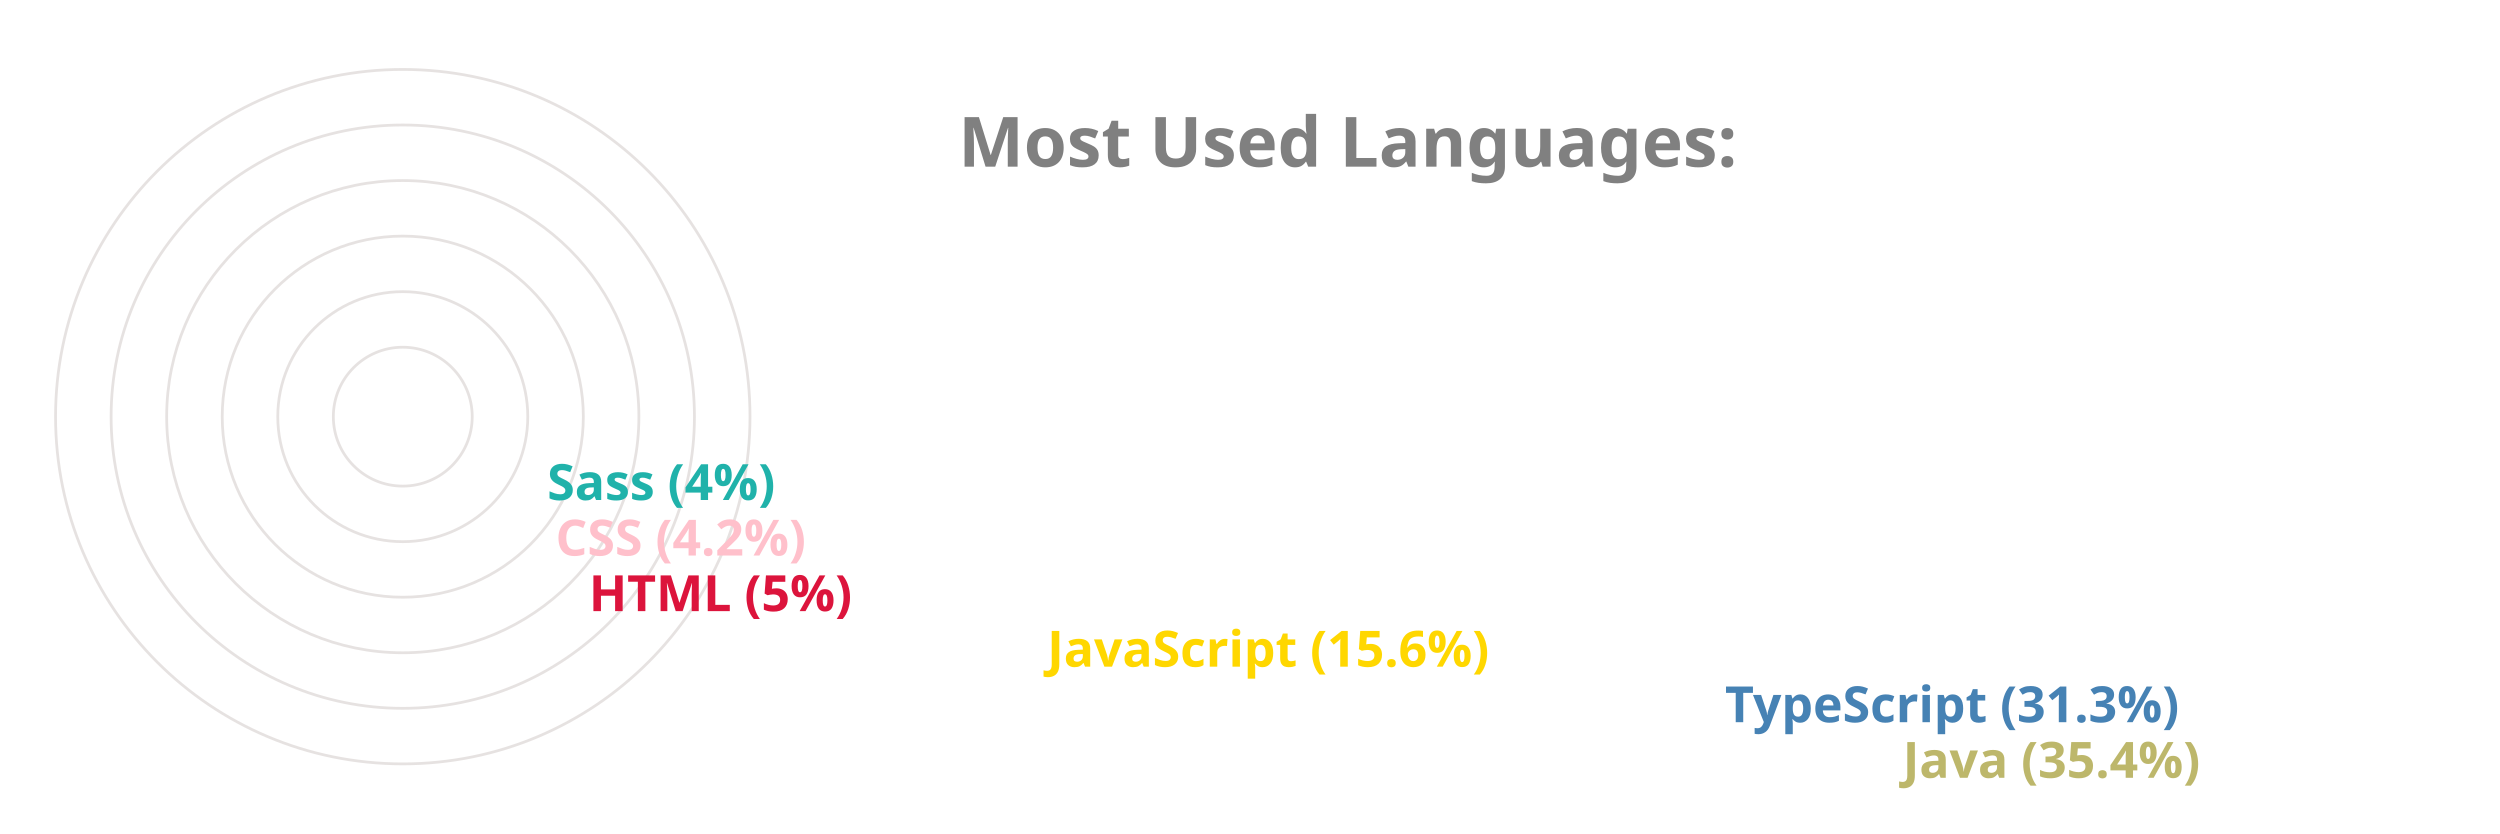
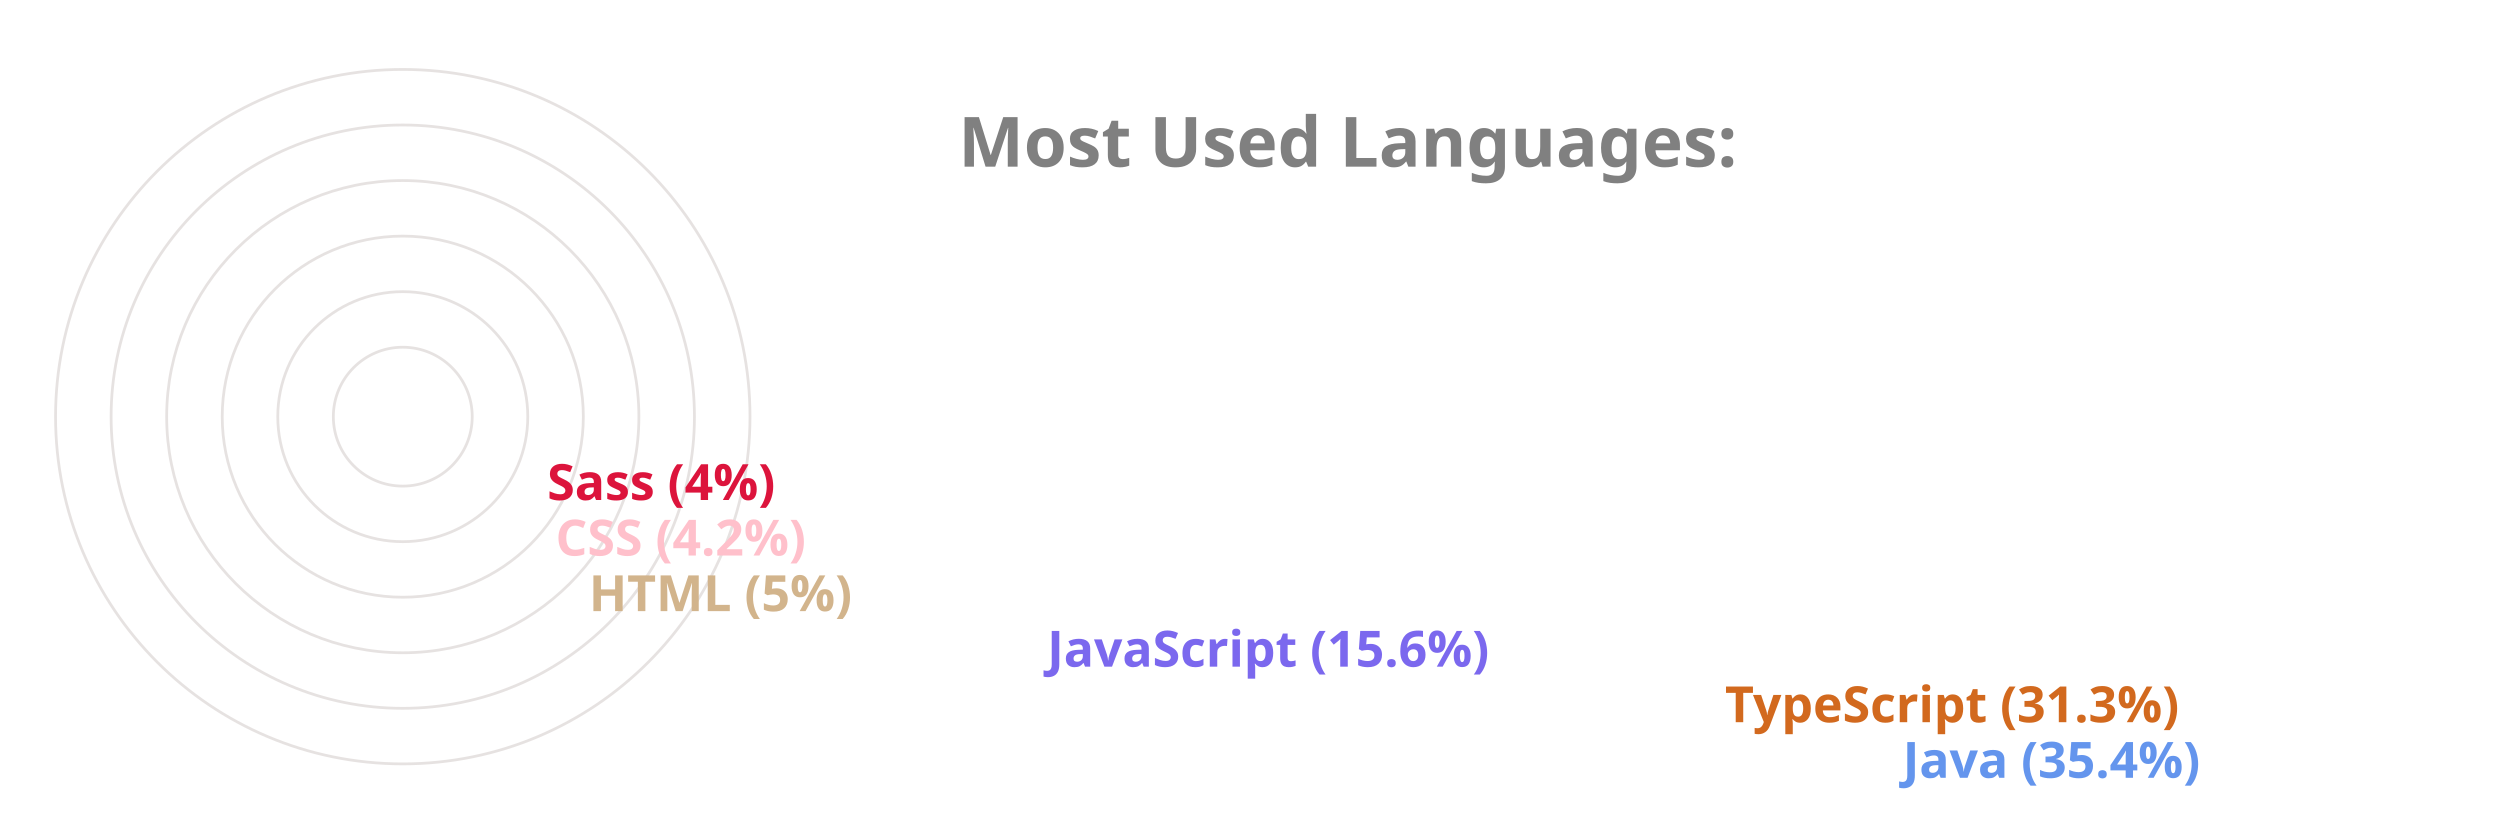
<svg xmlns="http://www.w3.org/2000/svg" viewBox="0 0 650 300" height="200px" width="600px">
  <style>
		.label {
			font: bold 25px sans-serif;
			color: #404040;
			-webkit-text-stroke: 1px white;
	  	}
		.name {
			font: bold 18px sans-serif;
			color: #404040;
	  	}

		.line {
			stroke-dasharray: 1000;
			stroke-dashoffset: 1000;
			animation: dash 3.5s ease-in-out forwards;	
			animation-iteration-count: infinite;
			animation-direction: alternate-reverse;
		}

		.path {
			stroke-dasharray: 1000;
			stroke-dashoffset: 1000;
			animation: dash 3.5s ease-in-out forwards;	
			animation-iteration-count: infinite;
			animation-direction: alternate-reverse;
		}
		  
		@keyframes dash {
			to {
				stroke-dashoffset: 0;
			}
		}

	</style>
  <g stroke="#E6E2E1" fill="none" stroke-width="1">
    <circle cx="20" cy="150" r="125" />
    <circle cx="20" cy="150" r="105" />
    <circle cx="20" cy="150" r="85" />
    <circle cx="20" cy="150" r="65" />
    <circle cx="20" cy="150" r="45" />
    <circle cx="20" cy="150" r="25" />
  </g>
  <g fill="none" stroke-width="20" class="line">
-     <line x2="550" y2="275" x1="20" y1="275" stroke="DarkKhaki" />
-     <line x2="486" y2="255" x1="20" y1="255" stroke="SteelBlue" />
-     <line x2="242" y2="235" x1="20" y1="235" stroke="Gold" />
-     <line x2="77" y2="215" x1="20" y1="215" stroke="Crimson" />
+     <line x2="550" y2="275" x1="20" y1="275" stroke="CornflowerBlue" />
+     <line x2="486" y2="255" x1="20" y1="255" stroke="Chocolate" />
+     <line x2="242" y2="235" x1="20" y1="235" stroke="MediumSlateBlue" />
+     <line x2="77" y2="215" x1="20" y1="215" stroke="Tan" />
    <line x2="65" y2="195" x1="20" y1="195" stroke="Pink" />
-     <line x2="62" y2="175" x1="20" y1="175" stroke="LightSeaGreen" />
+     <line x2="62" y2="175" x1="20" y1="175" stroke="Crimson" />
  </g>
  <g fill="none" stroke-width="20" stroke-linecap="round" class="path">
-     <path d="M 20 275 A 125 125 45 0 1 -82 78" stroke="DarkKhaki" />
-     <path d="M 20 255 A 105 105 45 0 1 -70 95" stroke="SteelBlue" />
-     <path d="M 20 235 A 85 85 45 0 1 -61 126" stroke="Gold" />
-     <path d="M 20 215 A 65 65 45 0 1 -44 144" stroke="Crimson" />
+     <path d="M 20 275 A 125 125 45 0 1 -82 78" stroke="CornflowerBlue" />
+     <path d="M 20 255 A 105 105 45 0 1 -70 95" stroke="Chocolate" />
+     <path d="M 20 235 A 85 85 45 0 1 -61 126" stroke="MediumSlateBlue" />
+     <path d="M 20 215 A 65 65 45 0 1 -44 144" stroke="Tan" />
    <path d="M 20 195 A 45 45 45 0 1 -24 146" stroke="Pink" />
-     <path d="M 20 175 A 25 25 45 0 1 -4 148" stroke="LightSeaGreen" />
+     <path d="M 20 175 A 25 25 45 0 1 -4 148" stroke="Crimson" />
  </g>
  <g class="name">
-     <text x="560" y="280" fill="DarkKhaki">Java (35.4%)</text>
-     <text x="496" y="260" fill="SteelBlue">TypeScript (31.3%)</text>
-     <text x="252" y="240" fill="Gold">JavaScript (15.6%)</text>
-     <text x="87" y="220" fill="Crimson">HTML (5%)</text>
+     <text x="560" y="280" fill="CornflowerBlue">Java (35.4%)</text>
+     <text x="496" y="260" fill="Chocolate">TypeScript (31.3%)</text>
+     <text x="252" y="240" fill="MediumSlateBlue">JavaScript (15.6%)</text>
+     <text x="87" y="220" fill="Tan">HTML (5%)</text>
    <text x="75" y="200" fill="Pink">CSS (4.2%)</text>
-     <text x="72" y="180" fill="LightSeaGreen">Sass (4%)</text>
+     <text x="72" y="180" fill="Crimson">Sass (4%)</text>
  </g>
  <g class="label">
    <text x="220" y="60" fill="grey">Most Used Languages:</text>
  </g>
</svg>
